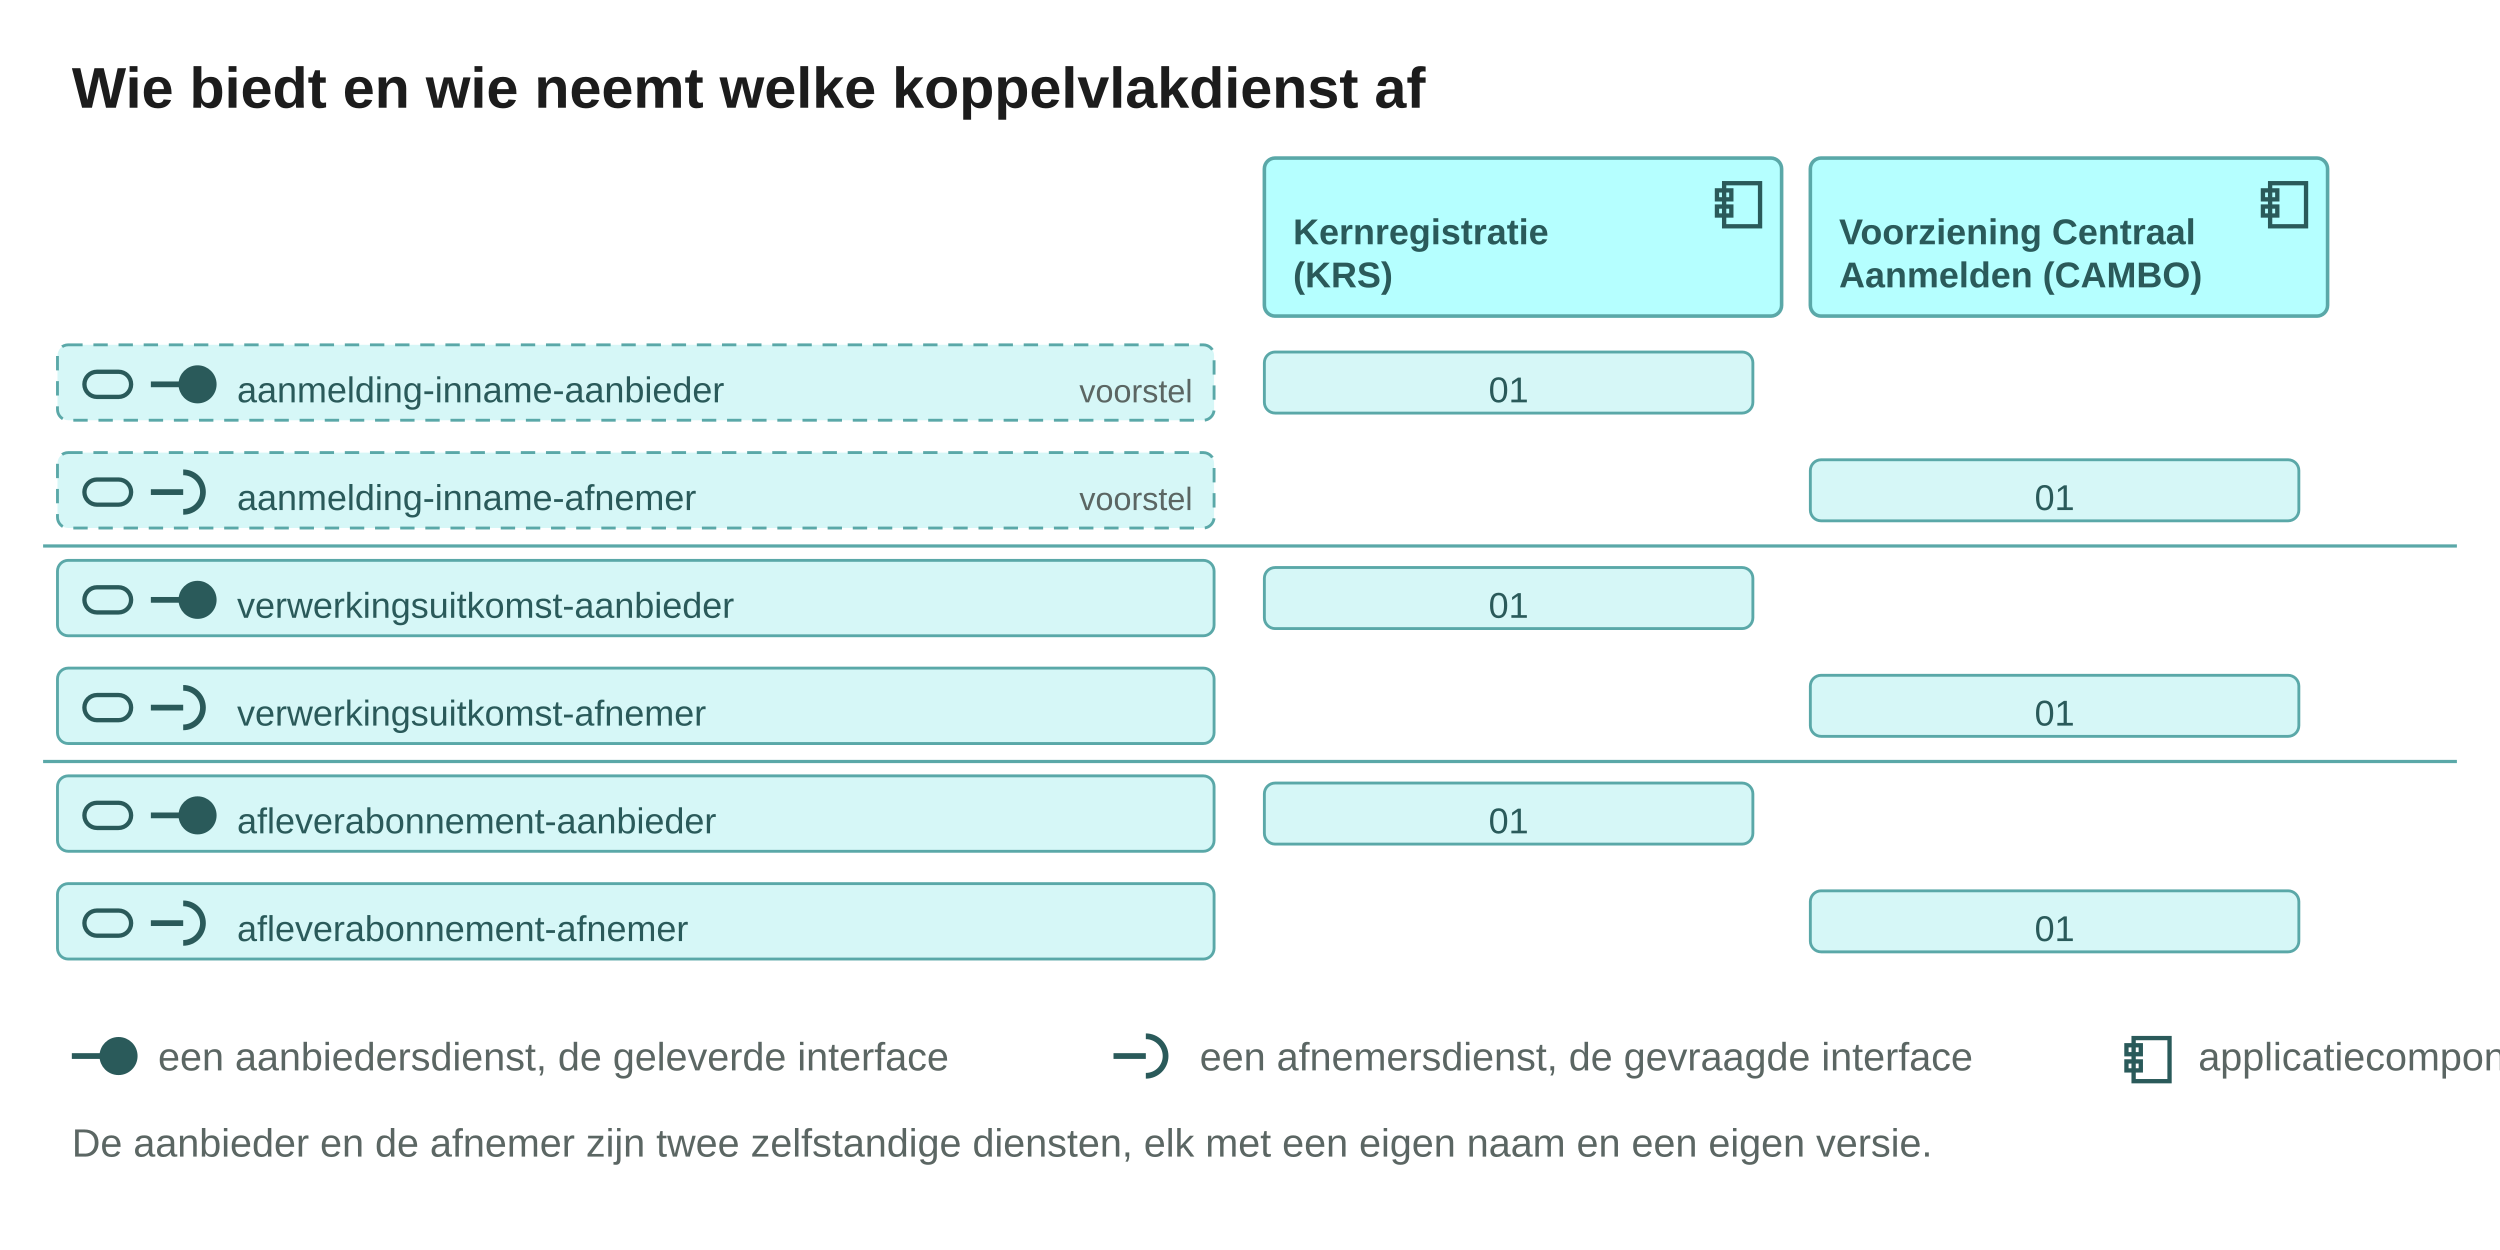
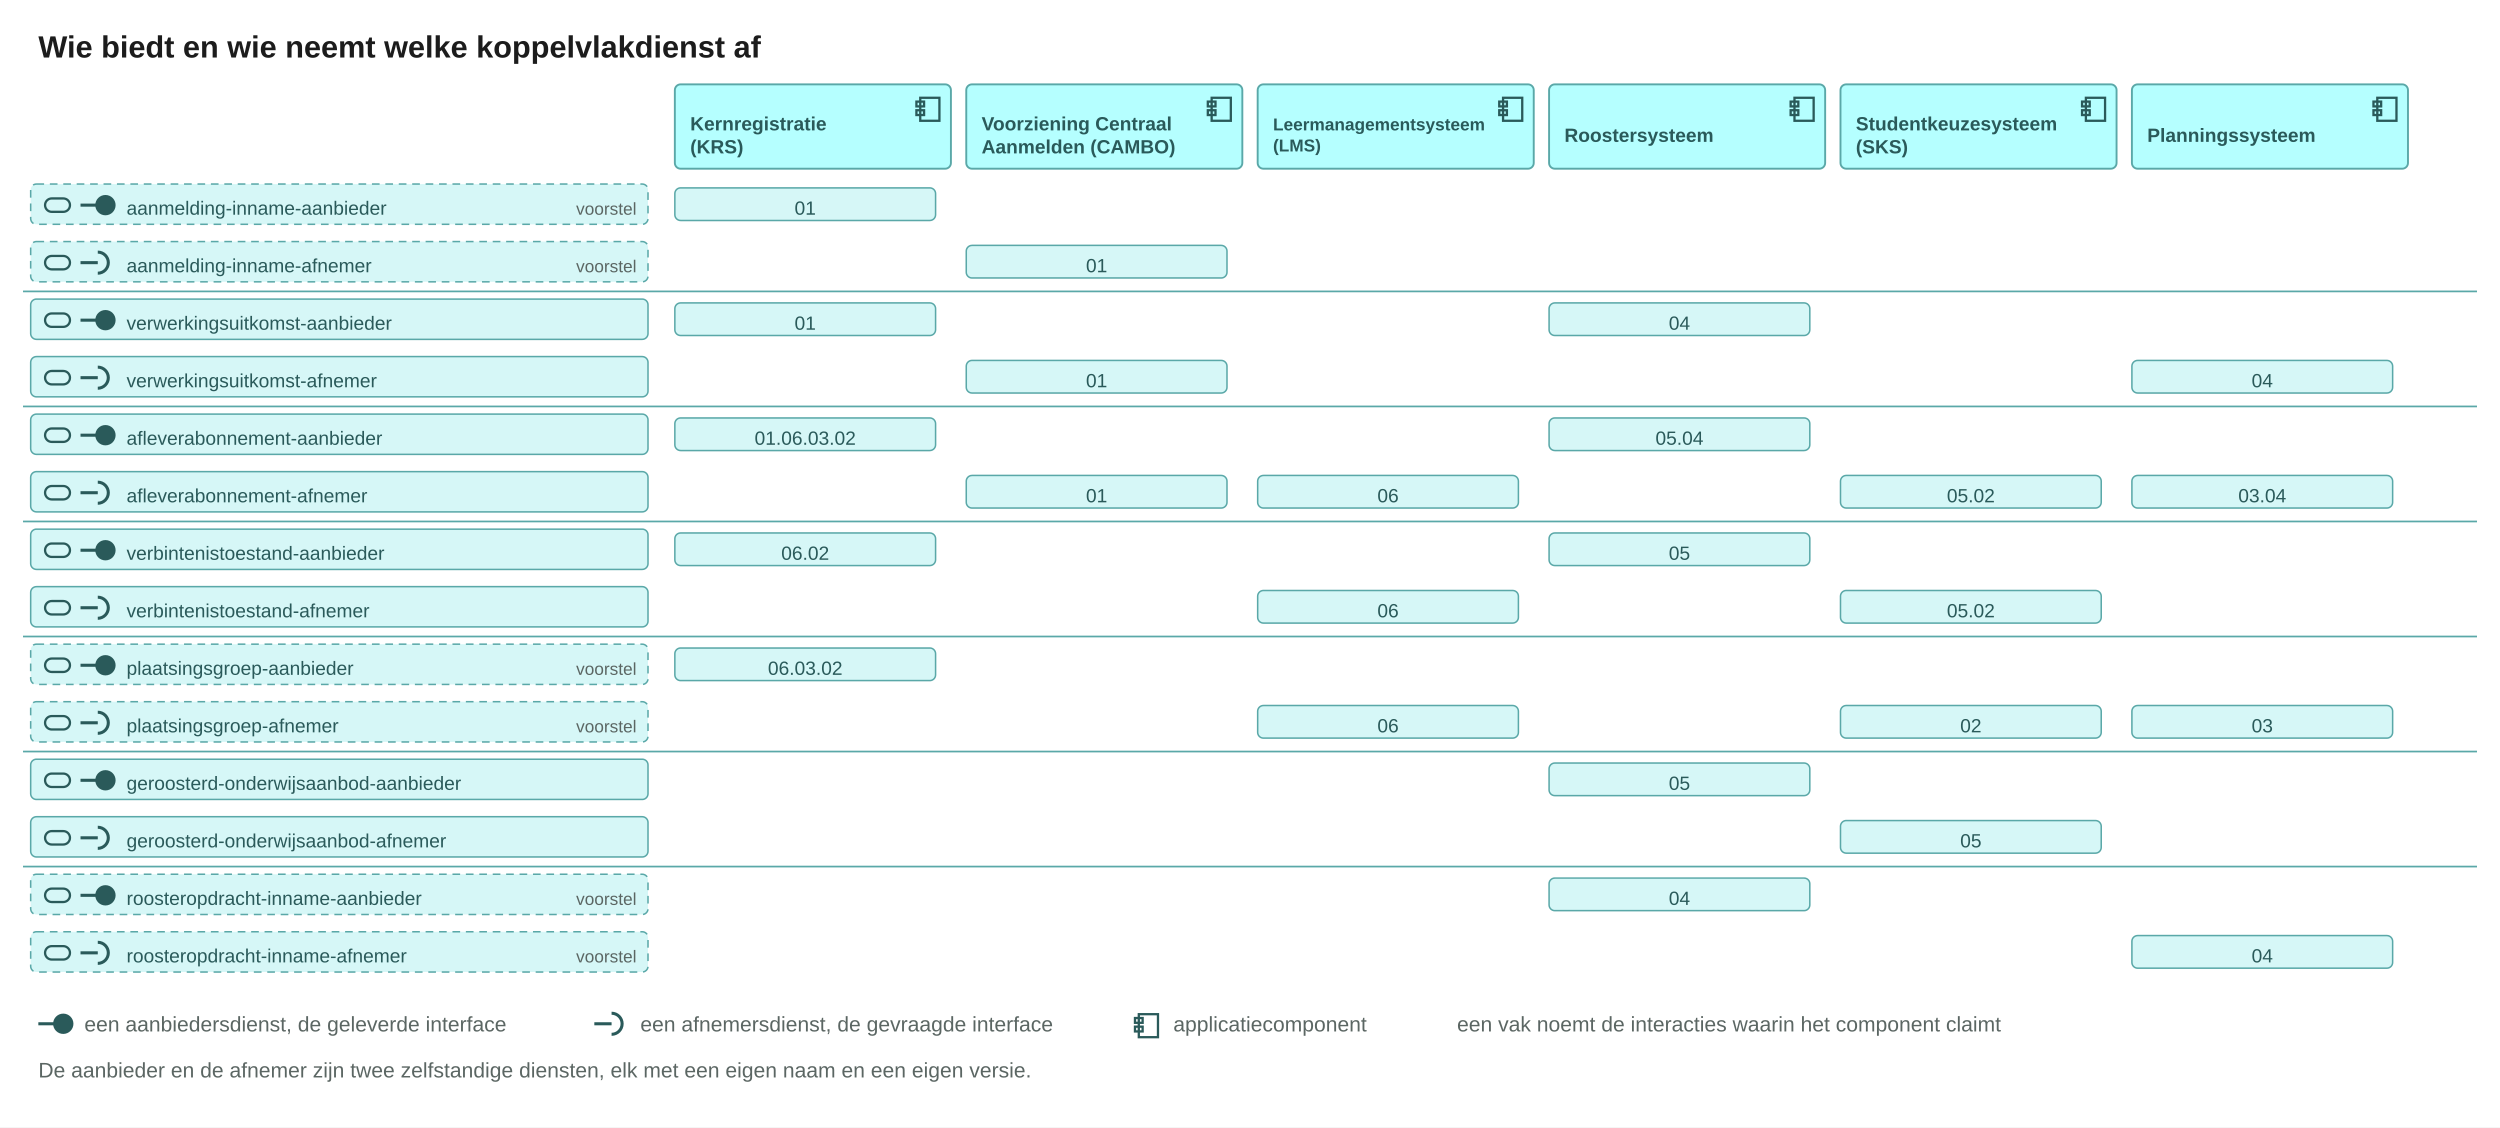
- <svg xmlns="http://www.w3.org/2000/svg" width="696" height="348" viewBox="0 0 696 348" role="img">
-   <rect width="696" height="348" fill="#ffffff" />
+ <svg xmlns="http://www.w3.org/2000/svg" width="1304" height="588" viewBox="0 0 1304 588" role="img">
+   <rect width="1304" height="588" fill="#ffffff" />
  <text x="20" y="30" font-family="Arial, Helvetica, sans-serif" font-size="16" fill="#1c1c1c" text-anchor="start" font-weight="600">Wie biedt en wie neemt welke koppelvlakdienst af</text>
  <rect x="352" y="44" width="144" height="44" rx="3" fill="#b5ffff" stroke="#5aa8a8" />
  <g transform="translate(476,49)" fill="none" stroke="#2a5a5a" stroke-width="1.2">
    <rect x="4" y="2" width="10" height="12" />
    <rect x="2" y="4" width="4" height="2.5" />
    <rect x="2" y="8.5" width="4" height="2.5" />
  </g>
  <text x="360" y="68" font-family="Arial, Helvetica, sans-serif" font-size="10" fill="#2a5a5a" text-anchor="start" font-weight="600">Kernregistratie</text>
  <text x="360" y="80" font-family="Arial, Helvetica, sans-serif" font-size="10" fill="#2a5a5a" text-anchor="start" font-weight="600">(KRS)</text>
  <rect x="504" y="44" width="144" height="44" rx="3" fill="#b5ffff" stroke="#5aa8a8" />
  <g transform="translate(628,49)" fill="none" stroke="#2a5a5a" stroke-width="1.2">
    <rect x="4" y="2" width="10" height="12" />
    <rect x="2" y="4" width="4" height="2.5" />
    <rect x="2" y="8.5" width="4" height="2.5" />
  </g>
  <text x="512" y="68" font-family="Arial, Helvetica, sans-serif" font-size="10" fill="#2a5a5a" text-anchor="start" font-weight="600">Voorziening Centraal</text>
  <text x="512" y="80" font-family="Arial, Helvetica, sans-serif" font-size="10" fill="#2a5a5a" text-anchor="start" font-weight="600">Aanmelden (CAMBO)</text>
+   <rect x="656" y="44" width="144" height="44" rx="3" fill="#b5ffff" stroke="#5aa8a8" />
+   <g transform="translate(780,49)" fill="none" stroke="#2a5a5a" stroke-width="1.2">
+     <rect x="4" y="2" width="10" height="12" />
+     <rect x="2" y="4" width="4" height="2.5" />
+     <rect x="2" y="8.5" width="4" height="2.5" />
+   </g>
+   <text x="664" y="68" font-family="Arial, Helvetica, sans-serif" font-size="9" fill="#2a5a5a" text-anchor="start" font-weight="600">Leermanagementsysteem</text>
+   <text x="664" y="79" font-family="Arial, Helvetica, sans-serif" font-size="9" fill="#2a5a5a" text-anchor="start" font-weight="600">(LMS)</text>
+   <rect x="808" y="44" width="144" height="44" rx="3" fill="#b5ffff" stroke="#5aa8a8" />
+   <g transform="translate(932,49)" fill="none" stroke="#2a5a5a" stroke-width="1.2">
+     <rect x="4" y="2" width="10" height="12" />
+     <rect x="2" y="4" width="4" height="2.5" />
+     <rect x="2" y="8.5" width="4" height="2.5" />
+   </g>
+   <text x="816" y="74" font-family="Arial, Helvetica, sans-serif" font-size="10" fill="#2a5a5a" text-anchor="start" font-weight="600">Roostersysteem</text>
+   <rect x="960" y="44" width="144" height="44" rx="3" fill="#b5ffff" stroke="#5aa8a8" />
+   <g transform="translate(1084,49)" fill="none" stroke="#2a5a5a" stroke-width="1.2">
+     <rect x="4" y="2" width="10" height="12" />
+     <rect x="2" y="4" width="4" height="2.5" />
+     <rect x="2" y="8.5" width="4" height="2.5" />
+   </g>
+   <text x="968" y="68" font-family="Arial, Helvetica, sans-serif" font-size="10" fill="#2a5a5a" text-anchor="start" font-weight="600">Studentkeuzesysteem</text>
+   <text x="968" y="80" font-family="Arial, Helvetica, sans-serif" font-size="10" fill="#2a5a5a" text-anchor="start" font-weight="600">(SKS)</text>
+   <rect x="1112" y="44" width="144" height="44" rx="3" fill="#b5ffff" stroke="#5aa8a8" />
+   <g transform="translate(1236,49)" fill="none" stroke="#2a5a5a" stroke-width="1.2">
+     <rect x="4" y="2" width="10" height="12" />
+     <rect x="2" y="4" width="4" height="2.5" />
+     <rect x="2" y="8.5" width="4" height="2.5" />
+   </g>
+   <text x="1120" y="74" font-family="Arial, Helvetica, sans-serif" font-size="10" fill="#2a5a5a" text-anchor="start" font-weight="600">Planningssysteem</text>
  <rect x="16" y="96" width="322" height="21" rx="3" fill="#d6f7f7" stroke="#5aa8a8" stroke-width="0.8" stroke-dasharray="4 3" />
  <g transform="translate(22,99)" fill="none" stroke="#2a5a5a" stroke-width="1.2">
    <rect x="1.5" y="4.5" width="13" height="7" rx="3.5" />
  </g>
  <g stroke="#2a5a5a" stroke-width="1.6" fill="none">
    <path d="M42 107h9" />
    <circle cx="55" cy="107" r="4.5" fill="#2a5a5a" />
  </g>
  <text x="66" y="112" font-family="Arial, Helvetica, sans-serif" font-size="10" fill="#2a5a5a" text-anchor="start">aanmelding-inname-aanbieder</text>
  <text x="332" y="112" font-family="Arial, Helvetica, sans-serif" font-size="9" fill="#5b6663" text-anchor="end">voorstel</text>
  <rect x="352" y="98" width="136" height="17" rx="3" fill="#d6f7f7" stroke="#5aa8a8" stroke-width="0.8" />
  <text x="420" y="112" font-family="Arial, Helvetica, sans-serif" font-size="10" fill="#2a5a5a" text-anchor="middle">01</text>
  <rect x="16" y="126" width="322" height="21" rx="3" fill="#d6f7f7" stroke="#5aa8a8" stroke-width="0.8" stroke-dasharray="4 3" />
  <g transform="translate(22,129)" fill="none" stroke="#2a5a5a" stroke-width="1.2">
    <rect x="1.5" y="4.5" width="13" height="7" rx="3.5" />
  </g>
  <g stroke="#2a5a5a" stroke-width="1.6" fill="none">
    <path d="M42 137h9" />
    <path d="M51 131.5A5.5 5.5 0 0 1 51 142.5" />
  </g>
  <text x="66" y="142" font-family="Arial, Helvetica, sans-serif" font-size="10" fill="#2a5a5a" text-anchor="start">aanmelding-inname-afnemer</text>
  <text x="332" y="142" font-family="Arial, Helvetica, sans-serif" font-size="9" fill="#5b6663" text-anchor="end">voorstel</text>
  <rect x="504" y="128" width="136" height="17" rx="3" fill="#d6f7f7" stroke="#5aa8a8" stroke-width="0.8" />
  <text x="572" y="142" font-family="Arial, Helvetica, sans-serif" font-size="10" fill="#2a5a5a" text-anchor="middle">01</text>
-   <line x1="12" y1="152" x2="684" y2="152" stroke="#5aa8a8" stroke-width="0.9" />
+   <line x1="12" y1="152" x2="1292" y2="152" stroke="#5aa8a8" stroke-width="0.9" />
  <rect x="16" y="156" width="322" height="21" rx="3" fill="#d6f7f7" stroke="#5aa8a8" stroke-width="0.8" />
  <g transform="translate(22,159)" fill="none" stroke="#2a5a5a" stroke-width="1.2">
    <rect x="1.5" y="4.5" width="13" height="7" rx="3.5" />
  </g>
  <g stroke="#2a5a5a" stroke-width="1.6" fill="none">
    <path d="M42 167h9" />
    <circle cx="55" cy="167" r="4.5" fill="#2a5a5a" />
  </g>
  <text x="66" y="172" font-family="Arial, Helvetica, sans-serif" font-size="10" fill="#2a5a5a" text-anchor="start">verwerkingsuitkomst-aanbieder</text>
  <rect x="352" y="158" width="136" height="17" rx="3" fill="#d6f7f7" stroke="#5aa8a8" stroke-width="0.8" />
  <text x="420" y="172" font-family="Arial, Helvetica, sans-serif" font-size="10" fill="#2a5a5a" text-anchor="middle">01</text>
+   <rect x="808" y="158" width="136" height="17" rx="3" fill="#d6f7f7" stroke="#5aa8a8" stroke-width="0.8" />
+   <text x="876" y="172" font-family="Arial, Helvetica, sans-serif" font-size="10" fill="#2a5a5a" text-anchor="middle">04</text>
  <rect x="16" y="186" width="322" height="21" rx="3" fill="#d6f7f7" stroke="#5aa8a8" stroke-width="0.8" />
  <g transform="translate(22,189)" fill="none" stroke="#2a5a5a" stroke-width="1.2">
    <rect x="1.5" y="4.5" width="13" height="7" rx="3.5" />
  </g>
  <g stroke="#2a5a5a" stroke-width="1.6" fill="none">
    <path d="M42 197h9" />
    <path d="M51 191.5A5.5 5.5 0 0 1 51 202.5" />
  </g>
  <text x="66" y="202" font-family="Arial, Helvetica, sans-serif" font-size="10" fill="#2a5a5a" text-anchor="start">verwerkingsuitkomst-afnemer</text>
  <rect x="504" y="188" width="136" height="17" rx="3" fill="#d6f7f7" stroke="#5aa8a8" stroke-width="0.8" />
  <text x="572" y="202" font-family="Arial, Helvetica, sans-serif" font-size="10" fill="#2a5a5a" text-anchor="middle">01</text>
-   <line x1="12" y1="212" x2="684" y2="212" stroke="#5aa8a8" stroke-width="0.9" />
+   <rect x="1112" y="188" width="136" height="17" rx="3" fill="#d6f7f7" stroke="#5aa8a8" stroke-width="0.8" />
+   <text x="1180" y="202" font-family="Arial, Helvetica, sans-serif" font-size="10" fill="#2a5a5a" text-anchor="middle">04</text>
+   <line x1="12" y1="212" x2="1292" y2="212" stroke="#5aa8a8" stroke-width="0.9" />
  <rect x="16" y="216" width="322" height="21" rx="3" fill="#d6f7f7" stroke="#5aa8a8" stroke-width="0.8" />
  <g transform="translate(22,219)" fill="none" stroke="#2a5a5a" stroke-width="1.2">
    <rect x="1.5" y="4.5" width="13" height="7" rx="3.5" />
  </g>
  <g stroke="#2a5a5a" stroke-width="1.6" fill="none">
    <path d="M42 227h9" />
    <circle cx="55" cy="227" r="4.5" fill="#2a5a5a" />
  </g>
  <text x="66" y="232" font-family="Arial, Helvetica, sans-serif" font-size="10" fill="#2a5a5a" text-anchor="start">afleverabonnement-aanbieder</text>
  <rect x="352" y="218" width="136" height="17" rx="3" fill="#d6f7f7" stroke="#5aa8a8" stroke-width="0.8" />
-   <text x="420" y="232" font-family="Arial, Helvetica, sans-serif" font-size="10" fill="#2a5a5a" text-anchor="middle">01</text>
+   <text x="420" y="232" font-family="Arial, Helvetica, sans-serif" font-size="10" fill="#2a5a5a" text-anchor="middle">01.06.03.02</text>
+   <rect x="808" y="218" width="136" height="17" rx="3" fill="#d6f7f7" stroke="#5aa8a8" stroke-width="0.8" />
+   <text x="876" y="232" font-family="Arial, Helvetica, sans-serif" font-size="10" fill="#2a5a5a" text-anchor="middle">05.04</text>
  <rect x="16" y="246" width="322" height="21" rx="3" fill="#d6f7f7" stroke="#5aa8a8" stroke-width="0.8" />
  <g transform="translate(22,249)" fill="none" stroke="#2a5a5a" stroke-width="1.2">
    <rect x="1.5" y="4.5" width="13" height="7" rx="3.5" />
  </g>
  <g stroke="#2a5a5a" stroke-width="1.6" fill="none">
    <path d="M42 257h9" />
    <path d="M51 251.5A5.5 5.5 0 0 1 51 262.5" />
  </g>
  <text x="66" y="262" font-family="Arial, Helvetica, sans-serif" font-size="10" fill="#2a5a5a" text-anchor="start">afleverabonnement-afnemer</text>
  <rect x="504" y="248" width="136" height="17" rx="3" fill="#d6f7f7" stroke="#5aa8a8" stroke-width="0.8" />
  <text x="572" y="262" font-family="Arial, Helvetica, sans-serif" font-size="10" fill="#2a5a5a" text-anchor="middle">01</text>
-   <g stroke="#2a5a5a" stroke-width="1.6" fill="none">
-     <path d="M20 294h9" />
-     <circle cx="33" cy="294" r="4.5" fill="#2a5a5a" />
-   </g>
-   <text x="44" y="298" font-family="Arial, Helvetica, sans-serif" font-size="11" fill="#5b6663" text-anchor="start">een aanbiedersdienst, de geleverde interface</text>
-   <g stroke="#2a5a5a" stroke-width="1.6" fill="none">
-     <path d="M310 294h9" />
-     <path d="M319 288.5A5.5 5.5 0 0 1 319 299.5" />
-   </g>
-   <text x="334" y="298" font-family="Arial, Helvetica, sans-serif" font-size="11" fill="#5b6663" text-anchor="start">een afnemersdienst, de gevraagde interface</text>
-   <g transform="translate(590,287)" fill="none" stroke="#2a5a5a" stroke-width="1.2">
-     <rect x="4" y="2" width="10" height="12" />
-     <rect x="2" y="4" width="4" height="2.5" />
-     <rect x="2" y="8.5" width="4" height="2.5" />
-   </g>
-   <text x="612" y="298" font-family="Arial, Helvetica, sans-serif" font-size="11" fill="#5b6663" text-anchor="start">applicatiecomponent</text>
-   <text x="760" y="298" font-family="Arial, Helvetica, sans-serif" font-size="11" fill="#5b6663" text-anchor="start">een vak noemt de interacties waarin het component claimt</text>
-   <text x="20" y="322" font-family="Arial, Helvetica, sans-serif" font-size="11" fill="#5b6663" text-anchor="start">De aanbieder en de afnemer zijn twee zelfstandige diensten, elk met een eigen naam en een eigen versie.</text>
+   <rect x="656" y="248" width="136" height="17" rx="3" fill="#d6f7f7" stroke="#5aa8a8" stroke-width="0.8" />
+   <text x="724" y="262" font-family="Arial, Helvetica, sans-serif" font-size="10" fill="#2a5a5a" text-anchor="middle">06</text>
+   <rect x="960" y="248" width="136" height="17" rx="3" fill="#d6f7f7" stroke="#5aa8a8" stroke-width="0.8" />
+   <text x="1028" y="262" font-family="Arial, Helvetica, sans-serif" font-size="10" fill="#2a5a5a" text-anchor="middle">05.02</text>
+   <rect x="1112" y="248" width="136" height="17" rx="3" fill="#d6f7f7" stroke="#5aa8a8" stroke-width="0.8" />
+   <text x="1180" y="262" font-family="Arial, Helvetica, sans-serif" font-size="10" fill="#2a5a5a" text-anchor="middle">03.04</text>
+   <line x1="12" y1="272" x2="1292" y2="272" stroke="#5aa8a8" stroke-width="0.9" />
+   <rect x="16" y="276" width="322" height="21" rx="3" fill="#d6f7f7" stroke="#5aa8a8" stroke-width="0.8" />
+   <g transform="translate(22,279)" fill="none" stroke="#2a5a5a" stroke-width="1.2">
+     <rect x="1.5" y="4.5" width="13" height="7" rx="3.5" />
+   </g>
+   <g stroke="#2a5a5a" stroke-width="1.6" fill="none">
+     <path d="M42 287h9" />
+     <circle cx="55" cy="287" r="4.5" fill="#2a5a5a" />
+   </g>
+   <text x="66" y="292" font-family="Arial, Helvetica, sans-serif" font-size="10" fill="#2a5a5a" text-anchor="start">verbintenistoestand-aanbieder</text>
+   <rect x="352" y="278" width="136" height="17" rx="3" fill="#d6f7f7" stroke="#5aa8a8" stroke-width="0.8" />
+   <text x="420" y="292" font-family="Arial, Helvetica, sans-serif" font-size="10" fill="#2a5a5a" text-anchor="middle">06.02</text>
+   <rect x="808" y="278" width="136" height="17" rx="3" fill="#d6f7f7" stroke="#5aa8a8" stroke-width="0.8" />
+   <text x="876" y="292" font-family="Arial, Helvetica, sans-serif" font-size="10" fill="#2a5a5a" text-anchor="middle">05</text>
+   <rect x="16" y="306" width="322" height="21" rx="3" fill="#d6f7f7" stroke="#5aa8a8" stroke-width="0.8" />
+   <g transform="translate(22,309)" fill="none" stroke="#2a5a5a" stroke-width="1.2">
+     <rect x="1.5" y="4.5" width="13" height="7" rx="3.5" />
+   </g>
+   <g stroke="#2a5a5a" stroke-width="1.6" fill="none">
+     <path d="M42 317h9" />
+     <path d="M51 311.5A5.5 5.5 0 0 1 51 322.5" />
+   </g>
+   <text x="66" y="322" font-family="Arial, Helvetica, sans-serif" font-size="10" fill="#2a5a5a" text-anchor="start">verbintenistoestand-afnemer</text>
+   <rect x="656" y="308" width="136" height="17" rx="3" fill="#d6f7f7" stroke="#5aa8a8" stroke-width="0.8" />
+   <text x="724" y="322" font-family="Arial, Helvetica, sans-serif" font-size="10" fill="#2a5a5a" text-anchor="middle">06</text>
+   <rect x="960" y="308" width="136" height="17" rx="3" fill="#d6f7f7" stroke="#5aa8a8" stroke-width="0.8" />
+   <text x="1028" y="322" font-family="Arial, Helvetica, sans-serif" font-size="10" fill="#2a5a5a" text-anchor="middle">05.02</text>
+   <line x1="12" y1="332" x2="1292" y2="332" stroke="#5aa8a8" stroke-width="0.9" />
+   <rect x="16" y="336" width="322" height="21" rx="3" fill="#d6f7f7" stroke="#5aa8a8" stroke-width="0.8" stroke-dasharray="4 3" />
+   <g transform="translate(22,339)" fill="none" stroke="#2a5a5a" stroke-width="1.2">
+     <rect x="1.5" y="4.5" width="13" height="7" rx="3.5" />
+   </g>
+   <g stroke="#2a5a5a" stroke-width="1.6" fill="none">
+     <path d="M42 347h9" />
+     <circle cx="55" cy="347" r="4.5" fill="#2a5a5a" />
+   </g>
+   <text x="66" y="352" font-family="Arial, Helvetica, sans-serif" font-size="10" fill="#2a5a5a" text-anchor="start">plaatsingsgroep-aanbieder</text>
+   <text x="332" y="352" font-family="Arial, Helvetica, sans-serif" font-size="9" fill="#5b6663" text-anchor="end">voorstel</text>
+   <rect x="352" y="338" width="136" height="17" rx="3" fill="#d6f7f7" stroke="#5aa8a8" stroke-width="0.8" />
+   <text x="420" y="352" font-family="Arial, Helvetica, sans-serif" font-size="10" fill="#2a5a5a" text-anchor="middle">06.03.02</text>
+   <rect x="16" y="366" width="322" height="21" rx="3" fill="#d6f7f7" stroke="#5aa8a8" stroke-width="0.8" stroke-dasharray="4 3" />
+   <g transform="translate(22,369)" fill="none" stroke="#2a5a5a" stroke-width="1.2">
+     <rect x="1.5" y="4.5" width="13" height="7" rx="3.5" />
+   </g>
+   <g stroke="#2a5a5a" stroke-width="1.6" fill="none">
+     <path d="M42 377h9" />
+     <path d="M51 371.5A5.5 5.5 0 0 1 51 382.5" />
+   </g>
+   <text x="66" y="382" font-family="Arial, Helvetica, sans-serif" font-size="10" fill="#2a5a5a" text-anchor="start">plaatsingsgroep-afnemer</text>
+   <text x="332" y="382" font-family="Arial, Helvetica, sans-serif" font-size="9" fill="#5b6663" text-anchor="end">voorstel</text>
+   <rect x="656" y="368" width="136" height="17" rx="3" fill="#d6f7f7" stroke="#5aa8a8" stroke-width="0.8" />
+   <text x="724" y="382" font-family="Arial, Helvetica, sans-serif" font-size="10" fill="#2a5a5a" text-anchor="middle">06</text>
+   <rect x="960" y="368" width="136" height="17" rx="3" fill="#d6f7f7" stroke="#5aa8a8" stroke-width="0.8" />
+   <text x="1028" y="382" font-family="Arial, Helvetica, sans-serif" font-size="10" fill="#2a5a5a" text-anchor="middle">02</text>
+   <rect x="1112" y="368" width="136" height="17" rx="3" fill="#d6f7f7" stroke="#5aa8a8" stroke-width="0.8" />
+   <text x="1180" y="382" font-family="Arial, Helvetica, sans-serif" font-size="10" fill="#2a5a5a" text-anchor="middle">03</text>
+   <line x1="12" y1="392" x2="1292" y2="392" stroke="#5aa8a8" stroke-width="0.9" />
+   <rect x="16" y="396" width="322" height="21" rx="3" fill="#d6f7f7" stroke="#5aa8a8" stroke-width="0.8" />
+   <g transform="translate(22,399)" fill="none" stroke="#2a5a5a" stroke-width="1.2">
+     <rect x="1.5" y="4.5" width="13" height="7" rx="3.5" />
+   </g>
+   <g stroke="#2a5a5a" stroke-width="1.6" fill="none">
+     <path d="M42 407h9" />
+     <circle cx="55" cy="407" r="4.5" fill="#2a5a5a" />
+   </g>
+   <text x="66" y="412" font-family="Arial, Helvetica, sans-serif" font-size="10" fill="#2a5a5a" text-anchor="start">geroosterd-onderwijsaanbod-aanbieder</text>
+   <rect x="808" y="398" width="136" height="17" rx="3" fill="#d6f7f7" stroke="#5aa8a8" stroke-width="0.8" />
+   <text x="876" y="412" font-family="Arial, Helvetica, sans-serif" font-size="10" fill="#2a5a5a" text-anchor="middle">05</text>
+   <rect x="16" y="426" width="322" height="21" rx="3" fill="#d6f7f7" stroke="#5aa8a8" stroke-width="0.8" />
+   <g transform="translate(22,429)" fill="none" stroke="#2a5a5a" stroke-width="1.2">
+     <rect x="1.5" y="4.5" width="13" height="7" rx="3.5" />
+   </g>
+   <g stroke="#2a5a5a" stroke-width="1.6" fill="none">
+     <path d="M42 437h9" />
+     <path d="M51 431.5A5.5 5.5 0 0 1 51 442.5" />
+   </g>
+   <text x="66" y="442" font-family="Arial, Helvetica, sans-serif" font-size="10" fill="#2a5a5a" text-anchor="start">geroosterd-onderwijsaanbod-afnemer</text>
+   <rect x="960" y="428" width="136" height="17" rx="3" fill="#d6f7f7" stroke="#5aa8a8" stroke-width="0.8" />
+   <text x="1028" y="442" font-family="Arial, Helvetica, sans-serif" font-size="10" fill="#2a5a5a" text-anchor="middle">05</text>
+   <line x1="12" y1="452" x2="1292" y2="452" stroke="#5aa8a8" stroke-width="0.9" />
+   <rect x="16" y="456" width="322" height="21" rx="3" fill="#d6f7f7" stroke="#5aa8a8" stroke-width="0.8" stroke-dasharray="4 3" />
+   <g transform="translate(22,459)" fill="none" stroke="#2a5a5a" stroke-width="1.2">
+     <rect x="1.5" y="4.5" width="13" height="7" rx="3.5" />
+   </g>
+   <g stroke="#2a5a5a" stroke-width="1.6" fill="none">
+     <path d="M42 467h9" />
+     <circle cx="55" cy="467" r="4.5" fill="#2a5a5a" />
+   </g>
+   <text x="66" y="472" font-family="Arial, Helvetica, sans-serif" font-size="10" fill="#2a5a5a" text-anchor="start">roosteropdracht-inname-aanbieder</text>
+   <text x="332" y="472" font-family="Arial, Helvetica, sans-serif" font-size="9" fill="#5b6663" text-anchor="end">voorstel</text>
+   <rect x="808" y="458" width="136" height="17" rx="3" fill="#d6f7f7" stroke="#5aa8a8" stroke-width="0.8" />
+   <text x="876" y="472" font-family="Arial, Helvetica, sans-serif" font-size="10" fill="#2a5a5a" text-anchor="middle">04</text>
+   <rect x="16" y="486" width="322" height="21" rx="3" fill="#d6f7f7" stroke="#5aa8a8" stroke-width="0.8" stroke-dasharray="4 3" />
+   <g transform="translate(22,489)" fill="none" stroke="#2a5a5a" stroke-width="1.2">
+     <rect x="1.5" y="4.5" width="13" height="7" rx="3.5" />
+   </g>
+   <g stroke="#2a5a5a" stroke-width="1.6" fill="none">
+     <path d="M42 497h9" />
+     <path d="M51 491.5A5.5 5.5 0 0 1 51 502.5" />
+   </g>
+   <text x="66" y="502" font-family="Arial, Helvetica, sans-serif" font-size="10" fill="#2a5a5a" text-anchor="start">roosteropdracht-inname-afnemer</text>
+   <text x="332" y="502" font-family="Arial, Helvetica, sans-serif" font-size="9" fill="#5b6663" text-anchor="end">voorstel</text>
+   <rect x="1112" y="488" width="136" height="17" rx="3" fill="#d6f7f7" stroke="#5aa8a8" stroke-width="0.8" />
+   <text x="1180" y="502" font-family="Arial, Helvetica, sans-serif" font-size="10" fill="#2a5a5a" text-anchor="middle">04</text>
+   <g stroke="#2a5a5a" stroke-width="1.6" fill="none">
+     <path d="M20 534h9" />
+     <circle cx="33" cy="534" r="4.5" fill="#2a5a5a" />
+   </g>
+   <text x="44" y="538" font-family="Arial, Helvetica, sans-serif" font-size="11" fill="#5b6663" text-anchor="start">een aanbiedersdienst, de geleverde interface</text>
+   <g stroke="#2a5a5a" stroke-width="1.6" fill="none">
+     <path d="M310 534h9" />
+     <path d="M319 528.5A5.5 5.5 0 0 1 319 539.5" />
+   </g>
+   <text x="334" y="538" font-family="Arial, Helvetica, sans-serif" font-size="11" fill="#5b6663" text-anchor="start">een afnemersdienst, de gevraagde interface</text>
+   <g transform="translate(590,527)" fill="none" stroke="#2a5a5a" stroke-width="1.2">
+     <rect x="4" y="2" width="10" height="12" />
+     <rect x="2" y="4" width="4" height="2.5" />
+     <rect x="2" y="8.5" width="4" height="2.5" />
+   </g>
+   <text x="612" y="538" font-family="Arial, Helvetica, sans-serif" font-size="11" fill="#5b6663" text-anchor="start">applicatiecomponent</text>
+   <text x="760" y="538" font-family="Arial, Helvetica, sans-serif" font-size="11" fill="#5b6663" text-anchor="start">een vak noemt de interacties waarin het component claimt</text>
+   <text x="20" y="562" font-family="Arial, Helvetica, sans-serif" font-size="11" fill="#5b6663" text-anchor="start">De aanbieder en de afnemer zijn twee zelfstandige diensten, elk met een eigen naam en een eigen versie.</text>
</svg>
